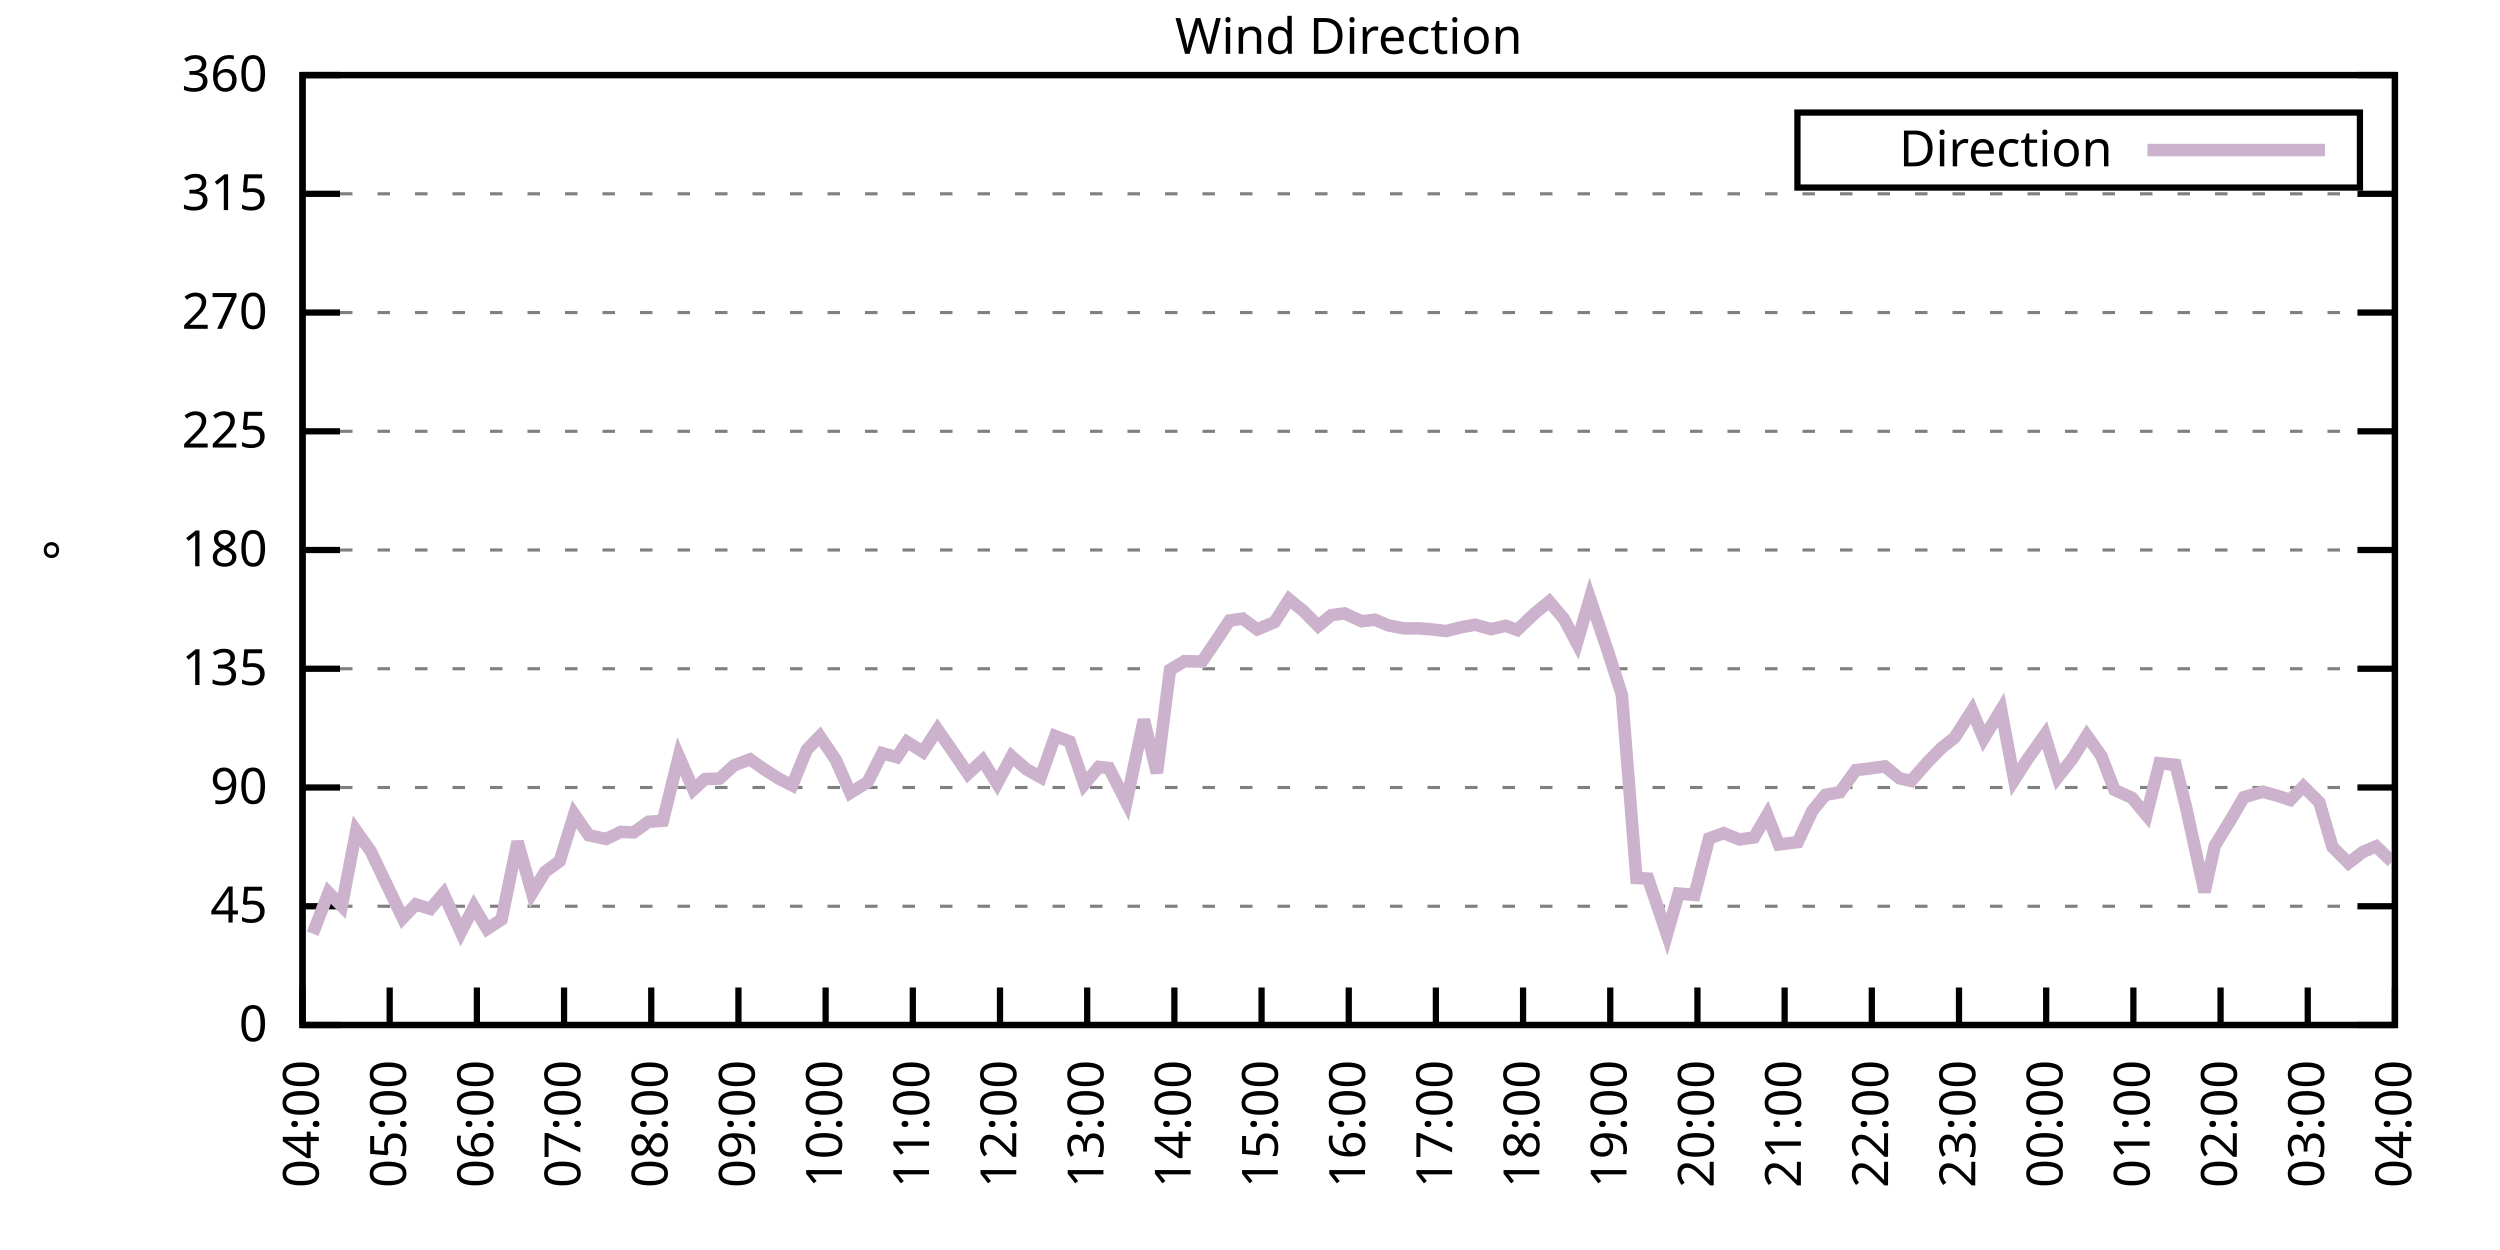
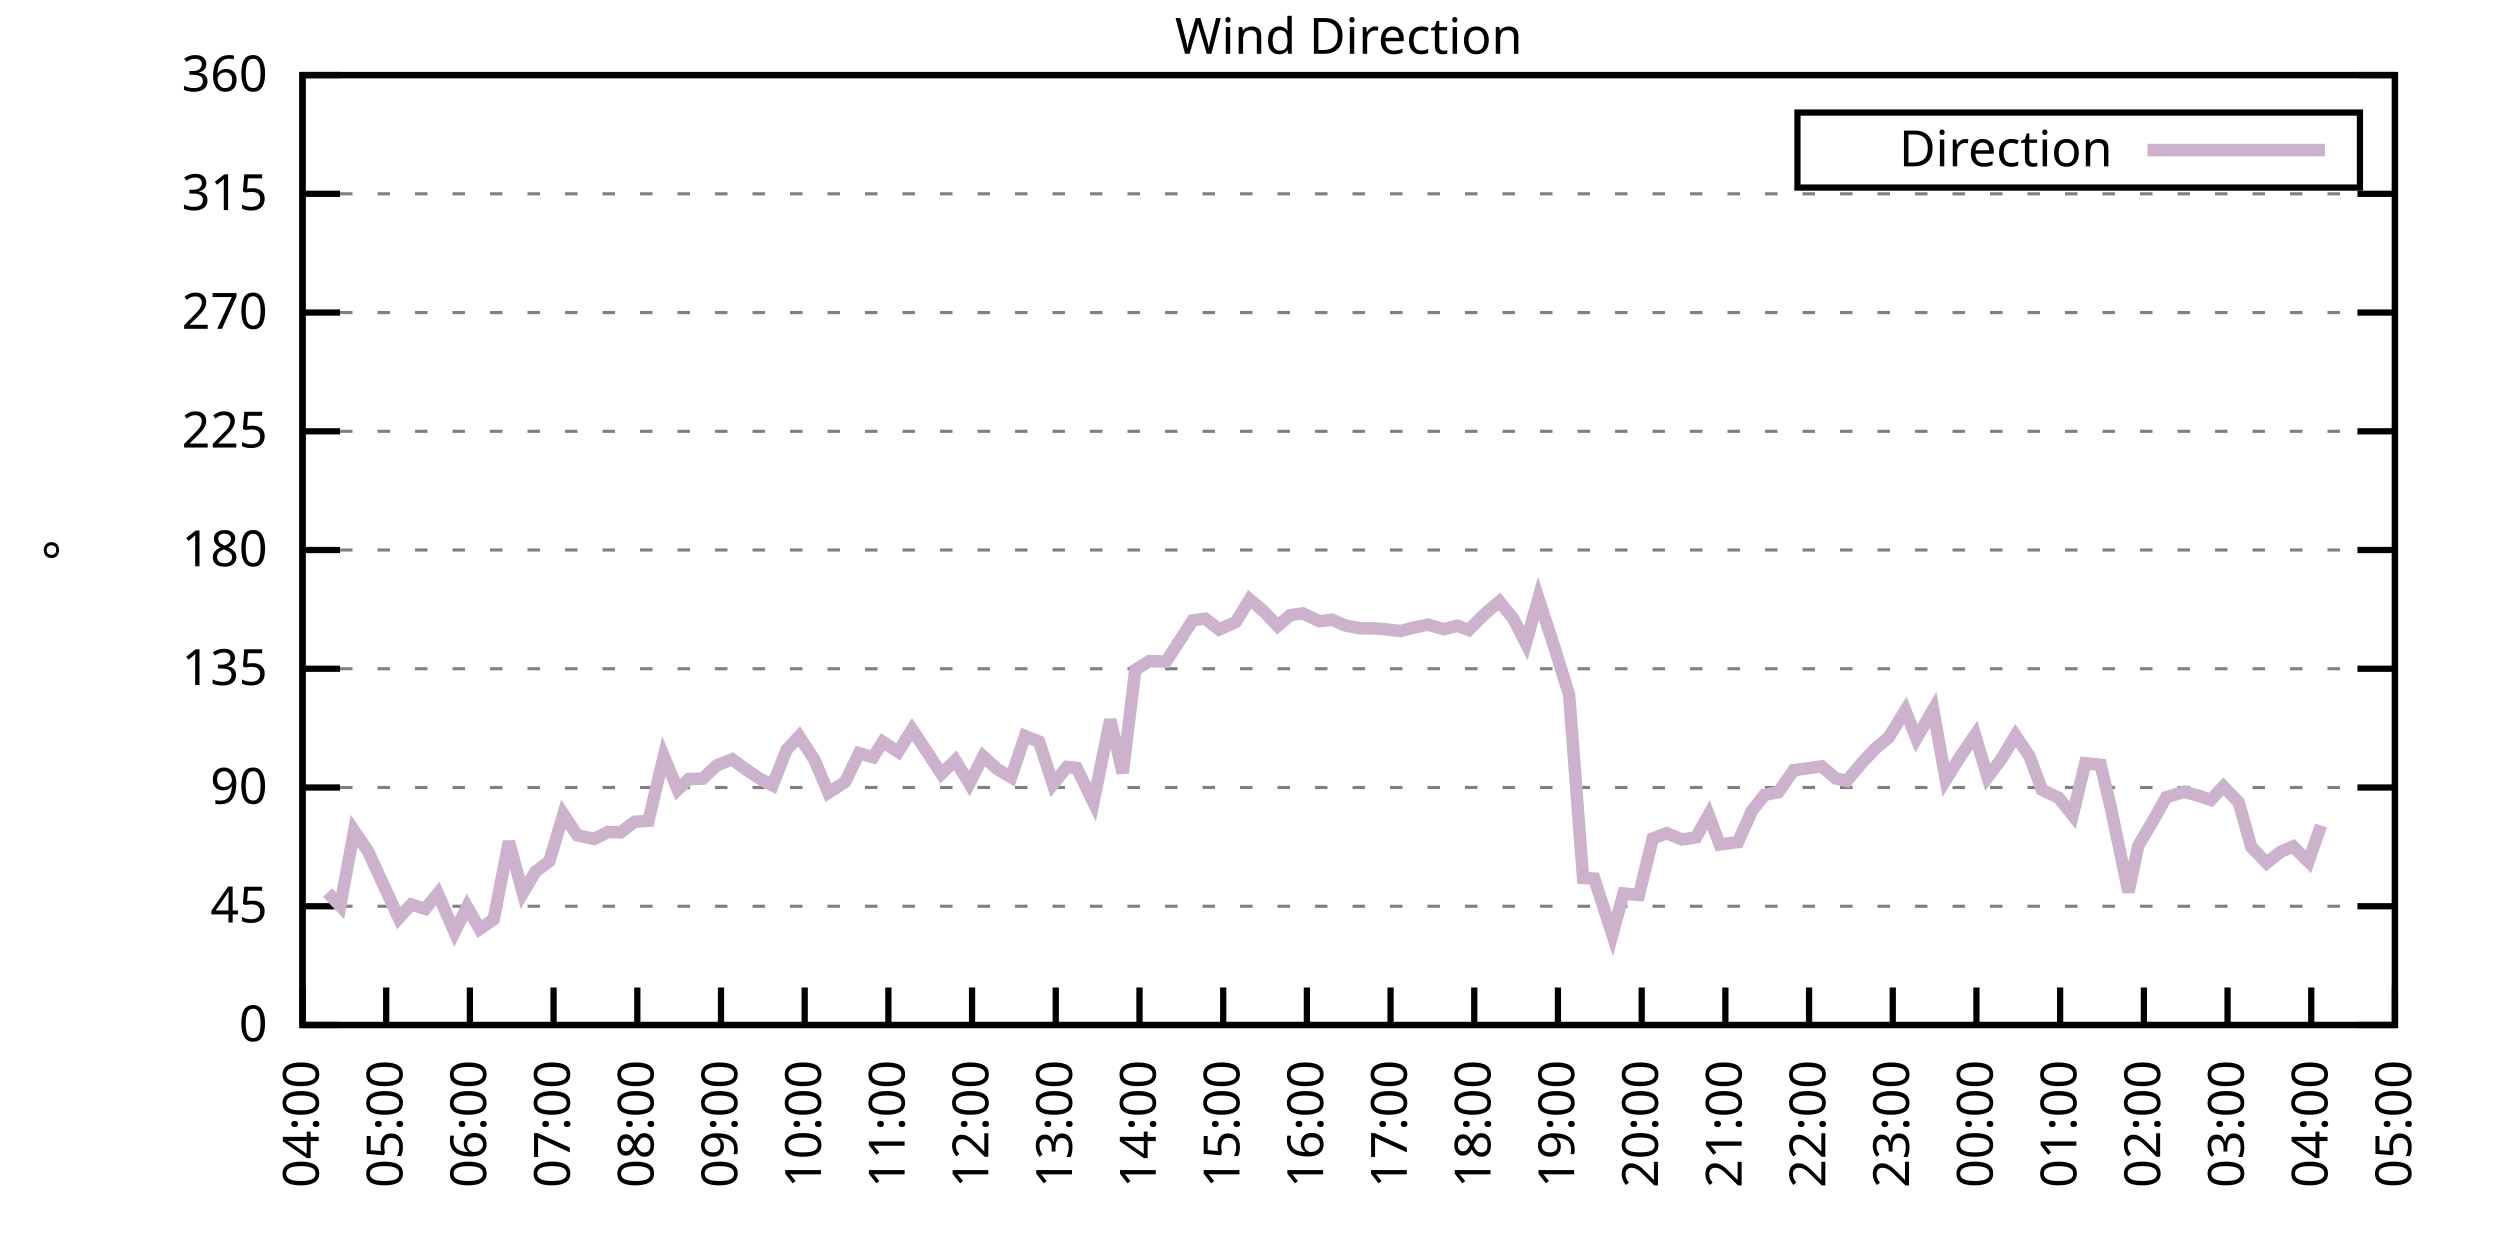
<svg xmlns="http://www.w3.org/2000/svg" xmlns:xlink="http://www.w3.org/1999/xlink" width="400" height="200" viewBox="0 0 400 200">
  <g id="gnuplot_canvas">
    <rect x="0" y="0" width="400" height="200" fill="none" />
    <defs>
      <circle id="gpDot" r="0.5" stroke-width="0.5" stroke="currentColor" />
      <path id="gpPt0" stroke-width="0.333" stroke="currentColor" d="M-1,0 h2 M0,-1 v2" />
      <path id="gpPt1" stroke-width="0.333" stroke="currentColor" d="M-1,-1 L1,1 M1,-1 L-1,1" />
      <path id="gpPt2" stroke-width="0.333" stroke="currentColor" d="M-1,0 L1,0 M0,-1 L0,1 M-1,-1 L1,1 M-1,1 L1,-1" />
      <rect id="gpPt3" stroke-width="0.333" stroke="currentColor" x="-1" y="-1" width="2" height="2" />
      <rect id="gpPt4" stroke-width="0.333" stroke="currentColor" fill="currentColor" x="-1" y="-1" width="2" height="2" />
      <circle id="gpPt5" stroke-width="0.333" stroke="currentColor" cx="0" cy="0" r="1" />
      <use xlink:href="#gpPt5" id="gpPt6" fill="currentColor" stroke="none" />
      <path id="gpPt7" stroke-width="0.333" stroke="currentColor" d="M0,-1.33 L-1.33,0.67 L1.33,0.67 z" />
      <use xlink:href="#gpPt7" id="gpPt8" fill="currentColor" stroke="none" />
      <use xlink:href="#gpPt7" id="gpPt9" stroke="currentColor" transform="rotate(180)" />
      <use xlink:href="#gpPt9" id="gpPt10" fill="currentColor" stroke="none" />
      <use xlink:href="#gpPt3" id="gpPt11" stroke="currentColor" transform="rotate(45)" />
      <use xlink:href="#gpPt11" id="gpPt12" fill="currentColor" stroke="none" />
      <path id="gpPt13" stroke-width="0.333" stroke="currentColor" d="M0,1.330 L1.265,0.411 L0.782,-1.067 L-0.782,-1.076 L-1.265,0.411 z" />
      <use xlink:href="#gpPt13" id="gpPt14" fill="currentColor" stroke="none" />
      <filter id="textbox" filterUnits="objectBoundingBox" x="0" y="0" height="1" width="1">
        <feFlood flood-color="white" flood-opacity="1" result="bgnd" />
        <feComposite in="SourceGraphic" in2="bgnd" operator="atop" />
      </filter>
      <filter id="greybox" filterUnits="objectBoundingBox" x="0" y="0" height="1" width="1">
        <feFlood flood-color="lightgrey" flood-opacity="1" result="grey" />
        <feComposite in="SourceGraphic" in2="grey" operator="atop" />
      </filter>
    </defs>
    <g fill="none" color="white" stroke="currentColor" stroke-width="1.00" stroke-linecap="butt" stroke-linejoin="miter">
</g>
    <g fill="none" color="black" stroke="currentColor" stroke-width="1.00" stroke-linecap="butt" stroke-linejoin="miter">
      <g stroke="none" shape-rendering="crispEdges">
        <polygon fill="rgb(255, 255, 255)" points="48.40,164.00 383.18,164.00 383.18,12.02 48.40,12.02 " />
      </g>
    </g>
    <g fill="none" color="black" stroke="currentColor" stroke-width="1.00" stroke-linecap="butt" stroke-linejoin="miter">
</g>
    <g fill="none" color="black" stroke="black" stroke-width="0.50" stroke-linecap="butt" stroke-linejoin="miter">
</g>
    <g fill="none" color="gray" stroke="currentColor" stroke-width="0.50" stroke-linecap="butt" stroke-linejoin="miter">
      <path stroke="gray" stroke-dasharray="2,4" class="gridline" d="M48.40,164.00 L383.19,164.00  " />
    </g>
    <g fill="none" color="gray" stroke="gray" stroke-width="1.00" stroke-linecap="butt" stroke-linejoin="miter">
</g>
    <g fill="none" color="black" stroke="currentColor" stroke-width="1.00" stroke-linecap="butt" stroke-linejoin="miter">
      <path stroke="black" d="M48.40,164.00 L54.40,164.00 M383.19,164.00 L377.19,164.00  " />
      <g transform="translate(42.80,166.60)" stroke="none" fill="black" font-family="Sans" font-size="8.00" text-anchor="end">
        <text>
          <tspan font-family="Sans"> 0</tspan>
        </text>
      </g>
    </g>
    <g fill="none" color="black" stroke="currentColor" stroke-width="1.00" stroke-linecap="butt" stroke-linejoin="miter">
</g>
    <g fill="none" color="black" stroke="black" stroke-width="0.50" stroke-linecap="butt" stroke-linejoin="miter">
</g>
    <g fill="none" color="gray" stroke="currentColor" stroke-width="0.50" stroke-linecap="butt" stroke-linejoin="miter">
      <path stroke="gray" stroke-dasharray="2,4" class="gridline" d="M48.40,145.00 L383.19,145.00  " />
    </g>
    <g fill="none" color="gray" stroke="gray" stroke-width="1.00" stroke-linecap="butt" stroke-linejoin="miter">
</g>
    <g fill="none" color="black" stroke="currentColor" stroke-width="1.00" stroke-linecap="butt" stroke-linejoin="miter">
      <path stroke="black" d="M48.40,145.00 L54.40,145.00 M383.19,145.00 L377.19,145.00  " />
      <g transform="translate(42.80,147.60)" stroke="none" fill="black" font-family="Sans" font-size="8.00" text-anchor="end">
        <text>
          <tspan font-family="Sans"> 45</tspan>
        </text>
      </g>
    </g>
    <g fill="none" color="black" stroke="currentColor" stroke-width="1.00" stroke-linecap="butt" stroke-linejoin="miter">
</g>
    <g fill="none" color="black" stroke="black" stroke-width="0.50" stroke-linecap="butt" stroke-linejoin="miter">
</g>
    <g fill="none" color="gray" stroke="currentColor" stroke-width="0.50" stroke-linecap="butt" stroke-linejoin="miter">
      <path stroke="gray" stroke-dasharray="2,4" class="gridline" d="M48.40,126.00 L383.19,126.00  " />
    </g>
    <g fill="none" color="gray" stroke="gray" stroke-width="1.00" stroke-linecap="butt" stroke-linejoin="miter">
</g>
    <g fill="none" color="black" stroke="currentColor" stroke-width="1.00" stroke-linecap="butt" stroke-linejoin="miter">
      <path stroke="black" d="M48.40,126.00 L54.40,126.00 M383.19,126.00 L377.19,126.00  " />
      <g transform="translate(42.80,128.60)" stroke="none" fill="black" font-family="Sans" font-size="8.00" text-anchor="end">
        <text>
          <tspan font-family="Sans"> 90</tspan>
        </text>
      </g>
    </g>
    <g fill="none" color="black" stroke="currentColor" stroke-width="1.00" stroke-linecap="butt" stroke-linejoin="miter">
</g>
    <g fill="none" color="black" stroke="black" stroke-width="0.50" stroke-linecap="butt" stroke-linejoin="miter">
</g>
    <g fill="none" color="gray" stroke="currentColor" stroke-width="0.50" stroke-linecap="butt" stroke-linejoin="miter">
      <path stroke="gray" stroke-dasharray="2,4" class="gridline" d="M48.40,107.00 L383.19,107.00  " />
    </g>
    <g fill="none" color="gray" stroke="gray" stroke-width="1.00" stroke-linecap="butt" stroke-linejoin="miter">
</g>
    <g fill="none" color="black" stroke="currentColor" stroke-width="1.00" stroke-linecap="butt" stroke-linejoin="miter">
      <path stroke="black" d="M48.40,107.00 L54.40,107.00 M383.19,107.00 L377.19,107.00  " />
      <g transform="translate(42.80,109.60)" stroke="none" fill="black" font-family="Sans" font-size="8.00" text-anchor="end">
        <text>
          <tspan font-family="Sans"> 135</tspan>
        </text>
      </g>
    </g>
    <g fill="none" color="black" stroke="currentColor" stroke-width="1.00" stroke-linecap="butt" stroke-linejoin="miter">
</g>
    <g fill="none" color="black" stroke="black" stroke-width="0.50" stroke-linecap="butt" stroke-linejoin="miter">
</g>
    <g fill="none" color="gray" stroke="currentColor" stroke-width="0.50" stroke-linecap="butt" stroke-linejoin="miter">
      <path stroke="gray" stroke-dasharray="2,4" class="gridline" d="M48.40,88.00 L383.19,88.00  " />
    </g>
    <g fill="none" color="gray" stroke="gray" stroke-width="1.00" stroke-linecap="butt" stroke-linejoin="miter">
</g>
    <g fill="none" color="black" stroke="currentColor" stroke-width="1.00" stroke-linecap="butt" stroke-linejoin="miter">
      <path stroke="black" d="M48.40,88.00 L54.40,88.00 M383.19,88.00 L377.19,88.00  " />
      <g transform="translate(42.80,90.60)" stroke="none" fill="black" font-family="Sans" font-size="8.00" text-anchor="end">
        <text>
          <tspan font-family="Sans"> 180</tspan>
        </text>
      </g>
    </g>
    <g fill="none" color="black" stroke="currentColor" stroke-width="1.00" stroke-linecap="butt" stroke-linejoin="miter">
</g>
    <g fill="none" color="black" stroke="black" stroke-width="0.50" stroke-linecap="butt" stroke-linejoin="miter">
</g>
    <g fill="none" color="gray" stroke="currentColor" stroke-width="0.50" stroke-linecap="butt" stroke-linejoin="miter">
      <path stroke="gray" stroke-dasharray="2,4" class="gridline" d="M48.40,69.01 L383.19,69.01  " />
    </g>
    <g fill="none" color="gray" stroke="gray" stroke-width="1.00" stroke-linecap="butt" stroke-linejoin="miter">
</g>
    <g fill="none" color="black" stroke="currentColor" stroke-width="1.00" stroke-linecap="butt" stroke-linejoin="miter">
      <path stroke="black" d="M48.40,69.01 L54.40,69.01 M383.19,69.01 L377.19,69.01  " />
      <g transform="translate(42.80,71.61)" stroke="none" fill="black" font-family="Sans" font-size="8.00" text-anchor="end">
        <text>
          <tspan font-family="Sans"> 225</tspan>
        </text>
      </g>
    </g>
    <g fill="none" color="black" stroke="currentColor" stroke-width="1.00" stroke-linecap="butt" stroke-linejoin="miter">
</g>
    <g fill="none" color="black" stroke="black" stroke-width="0.50" stroke-linecap="butt" stroke-linejoin="miter">
</g>
    <g fill="none" color="gray" stroke="currentColor" stroke-width="0.50" stroke-linecap="butt" stroke-linejoin="miter">
      <path stroke="gray" stroke-dasharray="2,4" class="gridline" d="M48.40,50.01 L383.19,50.01  " />
    </g>
    <g fill="none" color="gray" stroke="gray" stroke-width="1.00" stroke-linecap="butt" stroke-linejoin="miter">
</g>
    <g fill="none" color="black" stroke="currentColor" stroke-width="1.00" stroke-linecap="butt" stroke-linejoin="miter">
      <path stroke="black" d="M48.40,50.01 L54.40,50.01 M383.19,50.01 L377.19,50.01  " />
      <g transform="translate(42.80,52.61)" stroke="none" fill="black" font-family="Sans" font-size="8.00" text-anchor="end">
        <text>
          <tspan font-family="Sans"> 270</tspan>
        </text>
      </g>
    </g>
    <g fill="none" color="black" stroke="currentColor" stroke-width="1.00" stroke-linecap="butt" stroke-linejoin="miter">
</g>
    <g fill="none" color="black" stroke="black" stroke-width="0.50" stroke-linecap="butt" stroke-linejoin="miter">
</g>
    <g fill="none" color="gray" stroke="currentColor" stroke-width="0.50" stroke-linecap="butt" stroke-linejoin="miter">
      <path stroke="gray" stroke-dasharray="2,4" class="gridline" d="M48.40,31.01 L383.19,31.01  " />
    </g>
    <g fill="none" color="gray" stroke="gray" stroke-width="1.00" stroke-linecap="butt" stroke-linejoin="miter">
</g>
    <g fill="none" color="black" stroke="currentColor" stroke-width="1.00" stroke-linecap="butt" stroke-linejoin="miter">
      <path stroke="black" d="M48.40,31.01 L54.40,31.01 M383.19,31.01 L377.19,31.01  " />
      <g transform="translate(42.80,33.61)" stroke="none" fill="black" font-family="Sans" font-size="8.00" text-anchor="end">
        <text>
          <tspan font-family="Sans"> 315</tspan>
        </text>
      </g>
    </g>
    <g fill="none" color="black" stroke="currentColor" stroke-width="1.00" stroke-linecap="butt" stroke-linejoin="miter">
</g>
    <g fill="none" color="black" stroke="black" stroke-width="0.50" stroke-linecap="butt" stroke-linejoin="miter">
</g>
    <g fill="none" color="gray" stroke="currentColor" stroke-width="0.50" stroke-linecap="butt" stroke-linejoin="miter">
      <path stroke="gray" stroke-dasharray="2,4" class="gridline" d="M48.40,12.01 L383.19,12.01  " />
    </g>
    <g fill="none" color="gray" stroke="gray" stroke-width="1.00" stroke-linecap="butt" stroke-linejoin="miter">
</g>
    <g fill="none" color="black" stroke="currentColor" stroke-width="1.00" stroke-linecap="butt" stroke-linejoin="miter">
      <path stroke="black" d="M48.40,12.01 L54.40,12.01 M383.19,12.01 L377.19,12.01  " />
      <g transform="translate(42.80,14.61)" stroke="none" fill="black" font-family="Sans" font-size="8.00" text-anchor="end">
        <text>
          <tspan font-family="Sans"> 360</tspan>
        </text>
      </g>
    </g>
    <g fill="none" color="black" stroke="currentColor" stroke-width="1.00" stroke-linecap="butt" stroke-linejoin="miter">
      <path stroke="black" d="M48.40,164.00 L48.40,158.00  " />
      <g transform="translate(51.00,169.60) rotate(270.00)" stroke="none" fill="black" font-family="Sans" font-size="8.00" text-anchor="end">
        <text>
          <tspan font-family="Sans">04:00</tspan>
        </text>
      </g>
    </g>
    <g fill="none" color="black" stroke="currentColor" stroke-width="1.00" stroke-linecap="butt" stroke-linejoin="miter">
-       <path stroke="black" d="M62.35,164.00 L62.35,158.00  " />
-       <g transform="translate(64.95,169.60) rotate(270.00)" stroke="none" fill="black" font-family="Sans" font-size="8.00" text-anchor="end">
+       <path stroke="black" d="M61.79,164.00 L61.79,158.00  " />
+       <g transform="translate(64.39,169.60) rotate(270.00)" stroke="none" fill="black" font-family="Sans" font-size="8.00" text-anchor="end">
        <text>
          <tspan font-family="Sans">05:00</tspan>
        </text>
      </g>
    </g>
    <g fill="none" color="black" stroke="currentColor" stroke-width="1.00" stroke-linecap="butt" stroke-linejoin="miter">
-       <path stroke="black" d="M76.30,164.00 L76.30,158.00  " />
-       <g transform="translate(78.90,169.60) rotate(270.00)" stroke="none" fill="black" font-family="Sans" font-size="8.00" text-anchor="end">
+       <path stroke="black" d="M75.18,164.00 L75.18,158.00  " />
+       <g transform="translate(77.78,169.60) rotate(270.00)" stroke="none" fill="black" font-family="Sans" font-size="8.00" text-anchor="end">
        <text>
          <tspan font-family="Sans">06:00</tspan>
        </text>
      </g>
    </g>
    <g fill="none" color="black" stroke="currentColor" stroke-width="1.00" stroke-linecap="butt" stroke-linejoin="miter">
-       <path stroke="black" d="M90.25,164.00 L90.25,158.00  " />
-       <g transform="translate(92.85,169.60) rotate(270.00)" stroke="none" fill="black" font-family="Sans" font-size="8.00" text-anchor="end">
+       <path stroke="black" d="M88.57,164.00 L88.57,158.00  " />
+       <g transform="translate(91.17,169.60) rotate(270.00)" stroke="none" fill="black" font-family="Sans" font-size="8.00" text-anchor="end">
        <text>
          <tspan font-family="Sans">07:00</tspan>
        </text>
      </g>
    </g>
    <g fill="none" color="black" stroke="currentColor" stroke-width="1.00" stroke-linecap="butt" stroke-linejoin="miter">
-       <path stroke="black" d="M104.20,164.00 L104.20,158.00  " />
-       <g transform="translate(106.80,169.60) rotate(270.00)" stroke="none" fill="black" font-family="Sans" font-size="8.00" text-anchor="end">
+       <path stroke="black" d="M101.97,164.00 L101.97,158.00  " />
+       <g transform="translate(104.57,169.60) rotate(270.00)" stroke="none" fill="black" font-family="Sans" font-size="8.00" text-anchor="end">
        <text>
          <tspan font-family="Sans">08:00</tspan>
        </text>
      </g>
    </g>
    <g fill="none" color="black" stroke="currentColor" stroke-width="1.00" stroke-linecap="butt" stroke-linejoin="miter">
-       <path stroke="black" d="M118.15,164.00 L118.15,158.00  " />
-       <g transform="translate(120.75,169.60) rotate(270.00)" stroke="none" fill="black" font-family="Sans" font-size="8.00" text-anchor="end">
+       <path stroke="black" d="M115.36,164.00 L115.36,158.00  " />
+       <g transform="translate(117.96,169.60) rotate(270.00)" stroke="none" fill="black" font-family="Sans" font-size="8.00" text-anchor="end">
        <text>
          <tspan font-family="Sans">09:00</tspan>
        </text>
      </g>
    </g>
    <g fill="none" color="black" stroke="currentColor" stroke-width="1.00" stroke-linecap="butt" stroke-linejoin="miter">
-       <path stroke="black" d="M132.10,164.00 L132.10,158.00  " />
-       <g transform="translate(134.70,169.60) rotate(270.00)" stroke="none" fill="black" font-family="Sans" font-size="8.00" text-anchor="end">
+       <path stroke="black" d="M128.75,164.00 L128.75,158.00  " />
+       <g transform="translate(131.35,169.60) rotate(270.00)" stroke="none" fill="black" font-family="Sans" font-size="8.00" text-anchor="end">
        <text>
          <tspan font-family="Sans">10:00</tspan>
        </text>
      </g>
    </g>
    <g fill="none" color="black" stroke="currentColor" stroke-width="1.00" stroke-linecap="butt" stroke-linejoin="miter">
-       <path stroke="black" d="M146.05,164.00 L146.05,158.00  " />
-       <g transform="translate(148.65,169.60) rotate(270.00)" stroke="none" fill="black" font-family="Sans" font-size="8.00" text-anchor="end">
+       <path stroke="black" d="M142.14,164.00 L142.14,158.00  " />
+       <g transform="translate(144.74,169.60) rotate(270.00)" stroke="none" fill="black" font-family="Sans" font-size="8.00" text-anchor="end">
        <text>
          <tspan font-family="Sans">11:00</tspan>
        </text>
      </g>
    </g>
    <g fill="none" color="black" stroke="currentColor" stroke-width="1.00" stroke-linecap="butt" stroke-linejoin="miter">
-       <path stroke="black" d="M160.00,164.00 L160.00,158.00  " />
-       <g transform="translate(162.60,169.60) rotate(270.00)" stroke="none" fill="black" font-family="Sans" font-size="8.00" text-anchor="end">
+       <path stroke="black" d="M155.53,164.00 L155.53,158.00  " />
+       <g transform="translate(158.13,169.60) rotate(270.00)" stroke="none" fill="black" font-family="Sans" font-size="8.00" text-anchor="end">
        <text>
          <tspan font-family="Sans">12:00</tspan>
        </text>
      </g>
    </g>
    <g fill="none" color="black" stroke="currentColor" stroke-width="1.00" stroke-linecap="butt" stroke-linejoin="miter">
-       <path stroke="black" d="M173.95,164.00 L173.95,158.00  " />
-       <g transform="translate(176.55,169.60) rotate(270.00)" stroke="none" fill="black" font-family="Sans" font-size="8.00" text-anchor="end">
+       <path stroke="black" d="M168.92,164.00 L168.92,158.00  " />
+       <g transform="translate(171.52,169.60) rotate(270.00)" stroke="none" fill="black" font-family="Sans" font-size="8.00" text-anchor="end">
        <text>
          <tspan font-family="Sans">13:00</tspan>
        </text>
      </g>
    </g>
    <g fill="none" color="black" stroke="currentColor" stroke-width="1.00" stroke-linecap="butt" stroke-linejoin="miter">
-       <path stroke="black" d="M187.90,164.00 L187.90,158.00  " />
-       <g transform="translate(190.50,169.60) rotate(270.00)" stroke="none" fill="black" font-family="Sans" font-size="8.00" text-anchor="end">
+       <path stroke="black" d="M182.32,164.00 L182.32,158.00  " />
+       <g transform="translate(184.92,169.60) rotate(270.00)" stroke="none" fill="black" font-family="Sans" font-size="8.00" text-anchor="end">
        <text>
          <tspan font-family="Sans">14:00</tspan>
        </text>
      </g>
    </g>
    <g fill="none" color="black" stroke="currentColor" stroke-width="1.00" stroke-linecap="butt" stroke-linejoin="miter">
-       <path stroke="black" d="M201.85,164.00 L201.85,158.00  " />
-       <g transform="translate(204.45,169.60) rotate(270.00)" stroke="none" fill="black" font-family="Sans" font-size="8.00" text-anchor="end">
+       <path stroke="black" d="M195.71,164.00 L195.71,158.00  " />
+       <g transform="translate(198.31,169.60) rotate(270.00)" stroke="none" fill="black" font-family="Sans" font-size="8.00" text-anchor="end">
        <text>
          <tspan font-family="Sans">15:00</tspan>
        </text>
      </g>
    </g>
    <g fill="none" color="black" stroke="currentColor" stroke-width="1.00" stroke-linecap="butt" stroke-linejoin="miter">
-       <path stroke="black" d="M215.80,164.00 L215.80,158.00  " />
-       <g transform="translate(218.40,169.60) rotate(270.00)" stroke="none" fill="black" font-family="Sans" font-size="8.00" text-anchor="end">
+       <path stroke="black" d="M209.10,164.00 L209.10,158.00  " />
+       <g transform="translate(211.70,169.60) rotate(270.00)" stroke="none" fill="black" font-family="Sans" font-size="8.00" text-anchor="end">
        <text>
          <tspan font-family="Sans">16:00</tspan>
        </text>
      </g>
    </g>
    <g fill="none" color="black" stroke="currentColor" stroke-width="1.00" stroke-linecap="butt" stroke-linejoin="miter">
-       <path stroke="black" d="M229.74,164.00 L229.74,158.00  " />
-       <g transform="translate(232.34,169.60) rotate(270.00)" stroke="none" fill="black" font-family="Sans" font-size="8.00" text-anchor="end">
+       <path stroke="black" d="M222.49,164.00 L222.49,158.00  " />
+       <g transform="translate(225.09,169.60) rotate(270.00)" stroke="none" fill="black" font-family="Sans" font-size="8.00" text-anchor="end">
        <text>
          <tspan font-family="Sans">17:00</tspan>
        </text>
      </g>
    </g>
    <g fill="none" color="black" stroke="currentColor" stroke-width="1.00" stroke-linecap="butt" stroke-linejoin="miter">
-       <path stroke="black" d="M243.69,164.00 L243.69,158.00  " />
-       <g transform="translate(246.29,169.60) rotate(270.00)" stroke="none" fill="black" font-family="Sans" font-size="8.00" text-anchor="end">
+       <path stroke="black" d="M235.88,164.00 L235.88,158.00  " />
+       <g transform="translate(238.48,169.60) rotate(270.00)" stroke="none" fill="black" font-family="Sans" font-size="8.00" text-anchor="end">
        <text>
          <tspan font-family="Sans">18:00</tspan>
        </text>
      </g>
    </g>
    <g fill="none" color="black" stroke="currentColor" stroke-width="1.00" stroke-linecap="butt" stroke-linejoin="miter">
-       <path stroke="black" d="M257.64,164.00 L257.64,158.00  " />
-       <g transform="translate(260.24,169.60) rotate(270.00)" stroke="none" fill="black" font-family="Sans" font-size="8.00" text-anchor="end">
+       <path stroke="black" d="M249.27,164.00 L249.27,158.00  " />
+       <g transform="translate(251.87,169.60) rotate(270.00)" stroke="none" fill="black" font-family="Sans" font-size="8.00" text-anchor="end">
        <text>
          <tspan font-family="Sans">19:00</tspan>
        </text>
      </g>
    </g>
    <g fill="none" color="black" stroke="currentColor" stroke-width="1.00" stroke-linecap="butt" stroke-linejoin="miter">
-       <path stroke="black" d="M271.59,164.00 L271.59,158.00  " />
-       <g transform="translate(274.19,169.60) rotate(270.00)" stroke="none" fill="black" font-family="Sans" font-size="8.00" text-anchor="end">
+       <path stroke="black" d="M262.67,164.00 L262.67,158.00  " />
+       <g transform="translate(265.27,169.60) rotate(270.00)" stroke="none" fill="black" font-family="Sans" font-size="8.00" text-anchor="end">
        <text>
          <tspan font-family="Sans">20:00</tspan>
        </text>
      </g>
    </g>
    <g fill="none" color="black" stroke="currentColor" stroke-width="1.00" stroke-linecap="butt" stroke-linejoin="miter">
-       <path stroke="black" d="M285.54,164.00 L285.54,158.00  " />
-       <g transform="translate(288.14,169.60) rotate(270.00)" stroke="none" fill="black" font-family="Sans" font-size="8.00" text-anchor="end">
+       <path stroke="black" d="M276.06,164.00 L276.06,158.00  " />
+       <g transform="translate(278.66,169.60) rotate(270.00)" stroke="none" fill="black" font-family="Sans" font-size="8.00" text-anchor="end">
        <text>
          <tspan font-family="Sans">21:00</tspan>
        </text>
      </g>
    </g>
    <g fill="none" color="black" stroke="currentColor" stroke-width="1.00" stroke-linecap="butt" stroke-linejoin="miter">
-       <path stroke="black" d="M299.49,164.00 L299.49,158.00  " />
-       <g transform="translate(302.09,169.60) rotate(270.00)" stroke="none" fill="black" font-family="Sans" font-size="8.00" text-anchor="end">
+       <path stroke="black" d="M289.45,164.00 L289.45,158.00  " />
+       <g transform="translate(292.05,169.60) rotate(270.00)" stroke="none" fill="black" font-family="Sans" font-size="8.00" text-anchor="end">
        <text>
          <tspan font-family="Sans">22:00</tspan>
        </text>
      </g>
    </g>
    <g fill="none" color="black" stroke="currentColor" stroke-width="1.00" stroke-linecap="butt" stroke-linejoin="miter">
-       <path stroke="black" d="M313.44,164.00 L313.44,158.00  " />
-       <g transform="translate(316.04,169.60) rotate(270.00)" stroke="none" fill="black" font-family="Sans" font-size="8.00" text-anchor="end">
+       <path stroke="black" d="M302.84,164.00 L302.84,158.00  " />
+       <g transform="translate(305.44,169.60) rotate(270.00)" stroke="none" fill="black" font-family="Sans" font-size="8.00" text-anchor="end">
        <text>
          <tspan font-family="Sans">23:00</tspan>
        </text>
      </g>
    </g>
    <g fill="none" color="black" stroke="currentColor" stroke-width="1.00" stroke-linecap="butt" stroke-linejoin="miter">
-       <path stroke="black" d="M327.39,164.00 L327.39,158.00  " />
-       <g transform="translate(329.99,169.60) rotate(270.00)" stroke="none" fill="black" font-family="Sans" font-size="8.00" text-anchor="end">
+       <path stroke="black" d="M316.23,164.00 L316.23,158.00  " />
+       <g transform="translate(318.83,169.60) rotate(270.00)" stroke="none" fill="black" font-family="Sans" font-size="8.00" text-anchor="end">
        <text>
          <tspan font-family="Sans">00:00</tspan>
        </text>
      </g>
    </g>
    <g fill="none" color="black" stroke="currentColor" stroke-width="1.00" stroke-linecap="butt" stroke-linejoin="miter">
-       <path stroke="black" d="M341.34,164.00 L341.34,158.00  " />
-       <g transform="translate(343.94,169.60) rotate(270.00)" stroke="none" fill="black" font-family="Sans" font-size="8.00" text-anchor="end">
+       <path stroke="black" d="M329.62,164.00 L329.62,158.00  " />
+       <g transform="translate(332.22,169.60) rotate(270.00)" stroke="none" fill="black" font-family="Sans" font-size="8.00" text-anchor="end">
        <text>
          <tspan font-family="Sans">01:00</tspan>
        </text>
      </g>
    </g>
    <g fill="none" color="black" stroke="currentColor" stroke-width="1.00" stroke-linecap="butt" stroke-linejoin="miter">
-       <path stroke="black" d="M355.29,164.00 L355.29,158.00  " />
-       <g transform="translate(357.89,169.60) rotate(270.00)" stroke="none" fill="black" font-family="Sans" font-size="8.00" text-anchor="end">
+       <path stroke="black" d="M343.02,164.00 L343.02,158.00  " />
+       <g transform="translate(345.62,169.60) rotate(270.00)" stroke="none" fill="black" font-family="Sans" font-size="8.00" text-anchor="end">
        <text>
          <tspan font-family="Sans">02:00</tspan>
        </text>
      </g>
    </g>
    <g fill="none" color="black" stroke="currentColor" stroke-width="1.00" stroke-linecap="butt" stroke-linejoin="miter">
-       <path stroke="black" d="M369.24,164.00 L369.24,158.00  " />
-       <g transform="translate(371.84,169.60) rotate(270.00)" stroke="none" fill="black" font-family="Sans" font-size="8.00" text-anchor="end">
+       <path stroke="black" d="M356.41,164.00 L356.41,158.00  " />
+       <g transform="translate(359.01,169.60) rotate(270.00)" stroke="none" fill="black" font-family="Sans" font-size="8.00" text-anchor="end">
        <text>
          <tspan font-family="Sans">03:00</tspan>
+         </text>
+       </g>
+     </g>
+     <g fill="none" color="black" stroke="currentColor" stroke-width="1.00" stroke-linecap="butt" stroke-linejoin="miter">
+       <path stroke="black" d="M369.80,164.00 L369.80,158.00  " />
+       <g transform="translate(372.40,169.60) rotate(270.00)" stroke="none" fill="black" font-family="Sans" font-size="8.00" text-anchor="end">
+         <text>
+           <tspan font-family="Sans">04:00</tspan>
        </text>
      </g>
    </g>
    <g fill="none" color="black" stroke="currentColor" stroke-width="1.00" stroke-linecap="butt" stroke-linejoin="miter">
      <path stroke="black" d="M383.19,164.00 L383.19,158.00  " />
      <g transform="translate(385.79,169.60) rotate(270.00)" stroke="none" fill="black" font-family="Sans" font-size="8.00" text-anchor="end">
        <text>
-           <tspan font-family="Sans">04:00</tspan>
+           <tspan font-family="Sans">05:00</tspan>
        </text>
      </g>
    </g>
    <g fill="none" color="black" stroke="currentColor" stroke-width="1.00" stroke-linecap="butt" stroke-linejoin="miter">
</g>
    <g fill="none" color="black" stroke="currentColor" stroke-width="1.00" stroke-linecap="butt" stroke-linejoin="miter">
      <path stroke="black" d="M48.40,12.01 L48.40,164.00 L383.19,164.00 L383.19,12.01 L48.40,12.01 Z  " />
    </g>
    <g fill="none" color="black" stroke="currentColor" stroke-width="1.00" stroke-linecap="butt" stroke-linejoin="miter">
</g>
    <g fill="none" color="black" stroke="currentColor" stroke-width="1.00" stroke-linecap="butt" stroke-linejoin="miter">
      <path stroke="black" d="M287.59,30.01 L287.59,18.01 L377.59,18.01 L377.59,30.01 L287.59,30.01 Z  " />
    </g>
    <g id="Wind_direction_plot_1">
      <g fill="none" color="white" stroke="black" stroke-width="2.00" stroke-linecap="butt" stroke-linejoin="miter">
</g>
      <g fill="none" color="black" stroke="currentColor" stroke-width="2.00" stroke-linecap="butt" stroke-linejoin="miter">
        <g transform="translate(337.99,26.61)" stroke="none" fill="black" font-family="Sans" font-size="8.00" text-anchor="end">
          <text>
            <tspan font-family="Sans">Direction</tspan>
          </text>
        </g>
      </g>
      <g fill="none" color="black" stroke="currentColor" stroke-width="2.00" stroke-linecap="butt" stroke-linejoin="miter">
-         <path stroke="rgb(204, 178, 204)" d="M343.59,24.01 L371.99,24.01 M50.03,149.39 L52.58,142.81 L54.68,144.96 L57.00,132.93 L59.33,136.22 L64.44,146.90   L66.53,144.71 L68.86,145.42 L70.95,142.97 L73.74,149.14 L75.83,145.09 L77.93,148.63 L80.25,147.11 L82.81,134.66   L85.13,142.89 L87.23,139.47 L89.55,137.78 L91.88,130.27 L94.20,133.64 L96.99,134.24 L99.32,133.10 L101.41,133.18   L103.73,131.49 L106.06,131.32 L108.62,121.02 L110.94,126.34 L112.80,124.65 L115.13,124.57 L117.45,122.46 L120.01,121.49   L122.33,123.13 L124.66,124.61 L126.75,125.66 L129.08,119.97 L131.17,117.81 L133.72,121.57 L136.05,126.85 L138.84,125.12   L141.16,120.51 L143.49,121.15 L145.12,118.70 L147.67,120.30 L150.00,116.71 L152.56,120.39 L154.88,123.81 L157.21,121.65   L159.53,125.37 L161.86,121.02 L164.18,123.05 L166.51,124.36 L168.83,117.77 L171.16,118.66 L173.48,125.50 L175.81,122.71   L177.43,122.88 L180.22,128.37 L183.01,115.15 L185.11,123.68 L187.20,107.17 L189.52,105.78 L192.31,105.86 L194.64,102.44   L196.73,99.28 L198.82,98.98 L201.15,100.71 L203.94,99.53 L206.26,95.90 L208.59,97.80 L210.91,100.16 L213.01,98.43   L215.10,98.14 L217.89,99.40 L219.98,99.15 L222.07,100.04 L224.63,100.54 L226.95,100.54 L228.81,100.67 L231.37,100.97   L233.70,100.38 L236.02,99.95 L238.58,100.67 L240.90,100.12 L242.76,100.80 L245.55,98.14 L247.88,96.24 L250.20,98.98   L252.30,102.91 L254.39,95.73 L257.18,103.96 L259.50,111.18 L261.83,140.48 L263.69,140.57 L266.71,149.52 L268.57,142.97   L271.13,143.19 L273.45,134.15 L275.78,133.31 L278.34,134.32 L280.66,133.98 L282.75,130.39 L284.61,135.12 L287.64,134.74   L289.96,129.76 L292.05,127.18 L294.38,126.76 L296.94,123.22 L298.80,123.00 L301.58,122.62 L303.91,124.52 L305.77,124.95   L308.56,121.78 L310.65,119.67 L312.74,118.02 L315.53,113.67 L317.39,118.15 L320.18,113.55 L322.28,124.78 L324.37,121.53   L327.16,117.60 L329.25,124.36 L331.58,121.40 L333.90,117.69 L336.23,120.98 L338.32,126.38 L341.11,127.65 L343.43,130.44   L345.53,122.12 L348.08,122.37 L349.71,128.92 L352.73,142.72 L354.36,135.33 L356.92,131.15 L359.01,127.56 L362.03,126.68   L364.36,127.31 L366.45,127.99 L368.54,125.83 L371.10,128.37 L373.19,135.50 L375.75,138.08 L378.08,136.30 L380.17,135.42   L382.73,137.87  " />
+         <path stroke="rgb(204, 178, 204)" d="M343.59,24.01 L371.99,24.01 M52.42,142.81 L54.43,144.96 L56.66,132.93 L58.89,136.22 L63.80,146.90 L65.81,144.71   L68.04,145.42 L70.05,142.97 L72.73,149.14 L74.74,145.09 L76.75,148.63 L78.98,147.11 L81.43,134.66 L83.66,142.89   L85.67,139.47 L87.91,137.78 L90.14,130.27 L92.37,133.64 L95.05,134.24 L97.28,133.10 L99.29,133.18 L101.52,131.49   L103.75,131.32 L106.21,121.02 L108.44,126.34 L110.22,124.65 L112.46,124.57 L114.69,122.46 L117.14,121.49 L119.38,123.13   L121.61,124.61 L123.62,125.66 L125.85,119.97 L127.86,117.81 L130.31,121.57 L132.54,126.85 L135.22,125.12 L137.45,120.51   L139.69,121.15 L141.25,118.70 L143.70,120.30 L145.94,116.71 L148.39,120.39 L150.62,123.81 L152.85,121.65 L155.09,125.37   L157.32,121.02 L159.55,123.05 L161.78,124.36 L164.01,117.77 L166.25,118.66 L168.48,125.50 L170.71,122.71 L172.27,122.88   L174.95,128.37 L177.63,115.15 L179.64,123.68 L181.65,107.17 L183.88,105.78 L186.56,105.86 L188.79,102.44 L190.80,99.28   L192.81,98.98 L195.04,100.71 L197.72,99.53 L199.95,95.90 L202.18,97.80 L204.41,100.16 L206.42,98.43 L208.43,98.14   L211.11,99.40 L213.12,99.15 L215.13,100.04 L217.58,100.54 L219.81,100.54 L221.60,100.67 L224.05,100.97 L226.29,100.38   L228.52,99.95 L230.97,100.67 L233.20,100.12 L234.99,100.80 L237.67,98.14 L239.90,96.24 L242.13,98.98 L244.14,102.91   L246.15,95.73 L248.83,103.96 L251.06,111.18 L253.29,140.48 L255.08,140.57 L257.98,149.52 L259.76,142.97 L262.22,143.19   L264.45,134.15 L266.68,133.31 L269.14,134.32 L271.37,133.98 L273.38,130.39 L275.16,135.12 L278.07,134.74 L280.30,129.76   L282.31,127.18 L284.54,126.76 L286.99,123.22 L288.78,123.00 L291.46,122.62 L293.69,124.52 L295.48,124.95 L298.15,121.78   L300.16,119.67 L302.17,118.02 L304.85,113.67 L306.63,118.15 L309.31,113.55 L311.32,124.78 L313.33,121.53 L316.01,117.60   L318.02,124.36 L320.25,121.40 L322.48,117.69 L324.71,120.98 L326.72,126.38 L329.40,127.65 L331.63,130.44 L333.64,122.12   L336.10,122.37 L337.66,128.92 L340.56,142.72 L342.12,135.33 L344.58,131.15 L346.59,127.56 L349.49,126.68 L351.72,127.31   L353.73,127.99 L355.74,125.83 L358.19,128.37 L360.20,135.50 L362.66,138.08 L364.89,136.30 L366.90,135.42 L369.35,137.87   L371.36,132.08  " />
      </g>
    </g>
    <g fill="none" color="black" stroke="currentColor" stroke-width="2.00" stroke-linecap="butt" stroke-linejoin="miter">
</g>
    <g fill="none" color="black" stroke="black" stroke-width="1.00" stroke-linecap="butt" stroke-linejoin="miter">
</g>
    <g fill="none" color="black" stroke="currentColor" stroke-width="1.00" stroke-linecap="butt" stroke-linejoin="miter">
      <path stroke="black" d="M48.40,12.01 L48.40,164.00 L383.19,164.00 L383.19,12.01 L48.40,12.01 Z  " />
      <g transform="translate(12.80,88.01) rotate(270.00)" stroke="none" fill="black" font-family="Sans" font-size="8.00" text-anchor="middle">
        <text>
          <tspan font-family="Sans">°</tspan>
        </text>
      </g>
    </g>
    <g fill="none" color="black" stroke="currentColor" stroke-width="1.00" stroke-linecap="butt" stroke-linejoin="miter">
</g>
    <g fill="none" color="black" stroke="currentColor" stroke-width="1.00" stroke-linecap="butt" stroke-linejoin="miter">
      <g transform="translate(215.79,8.61)" stroke="none" fill="black" font-family="Sans" font-size="8.00" text-anchor="middle">
        <text>
          <tspan font-family="Sans">Wind Direction</tspan>
        </text>
      </g>
    </g>
    <g fill="none" color="black" stroke="currentColor" stroke-width="1.00" stroke-linecap="butt" stroke-linejoin="miter">
</g>
  </g>
</svg>
